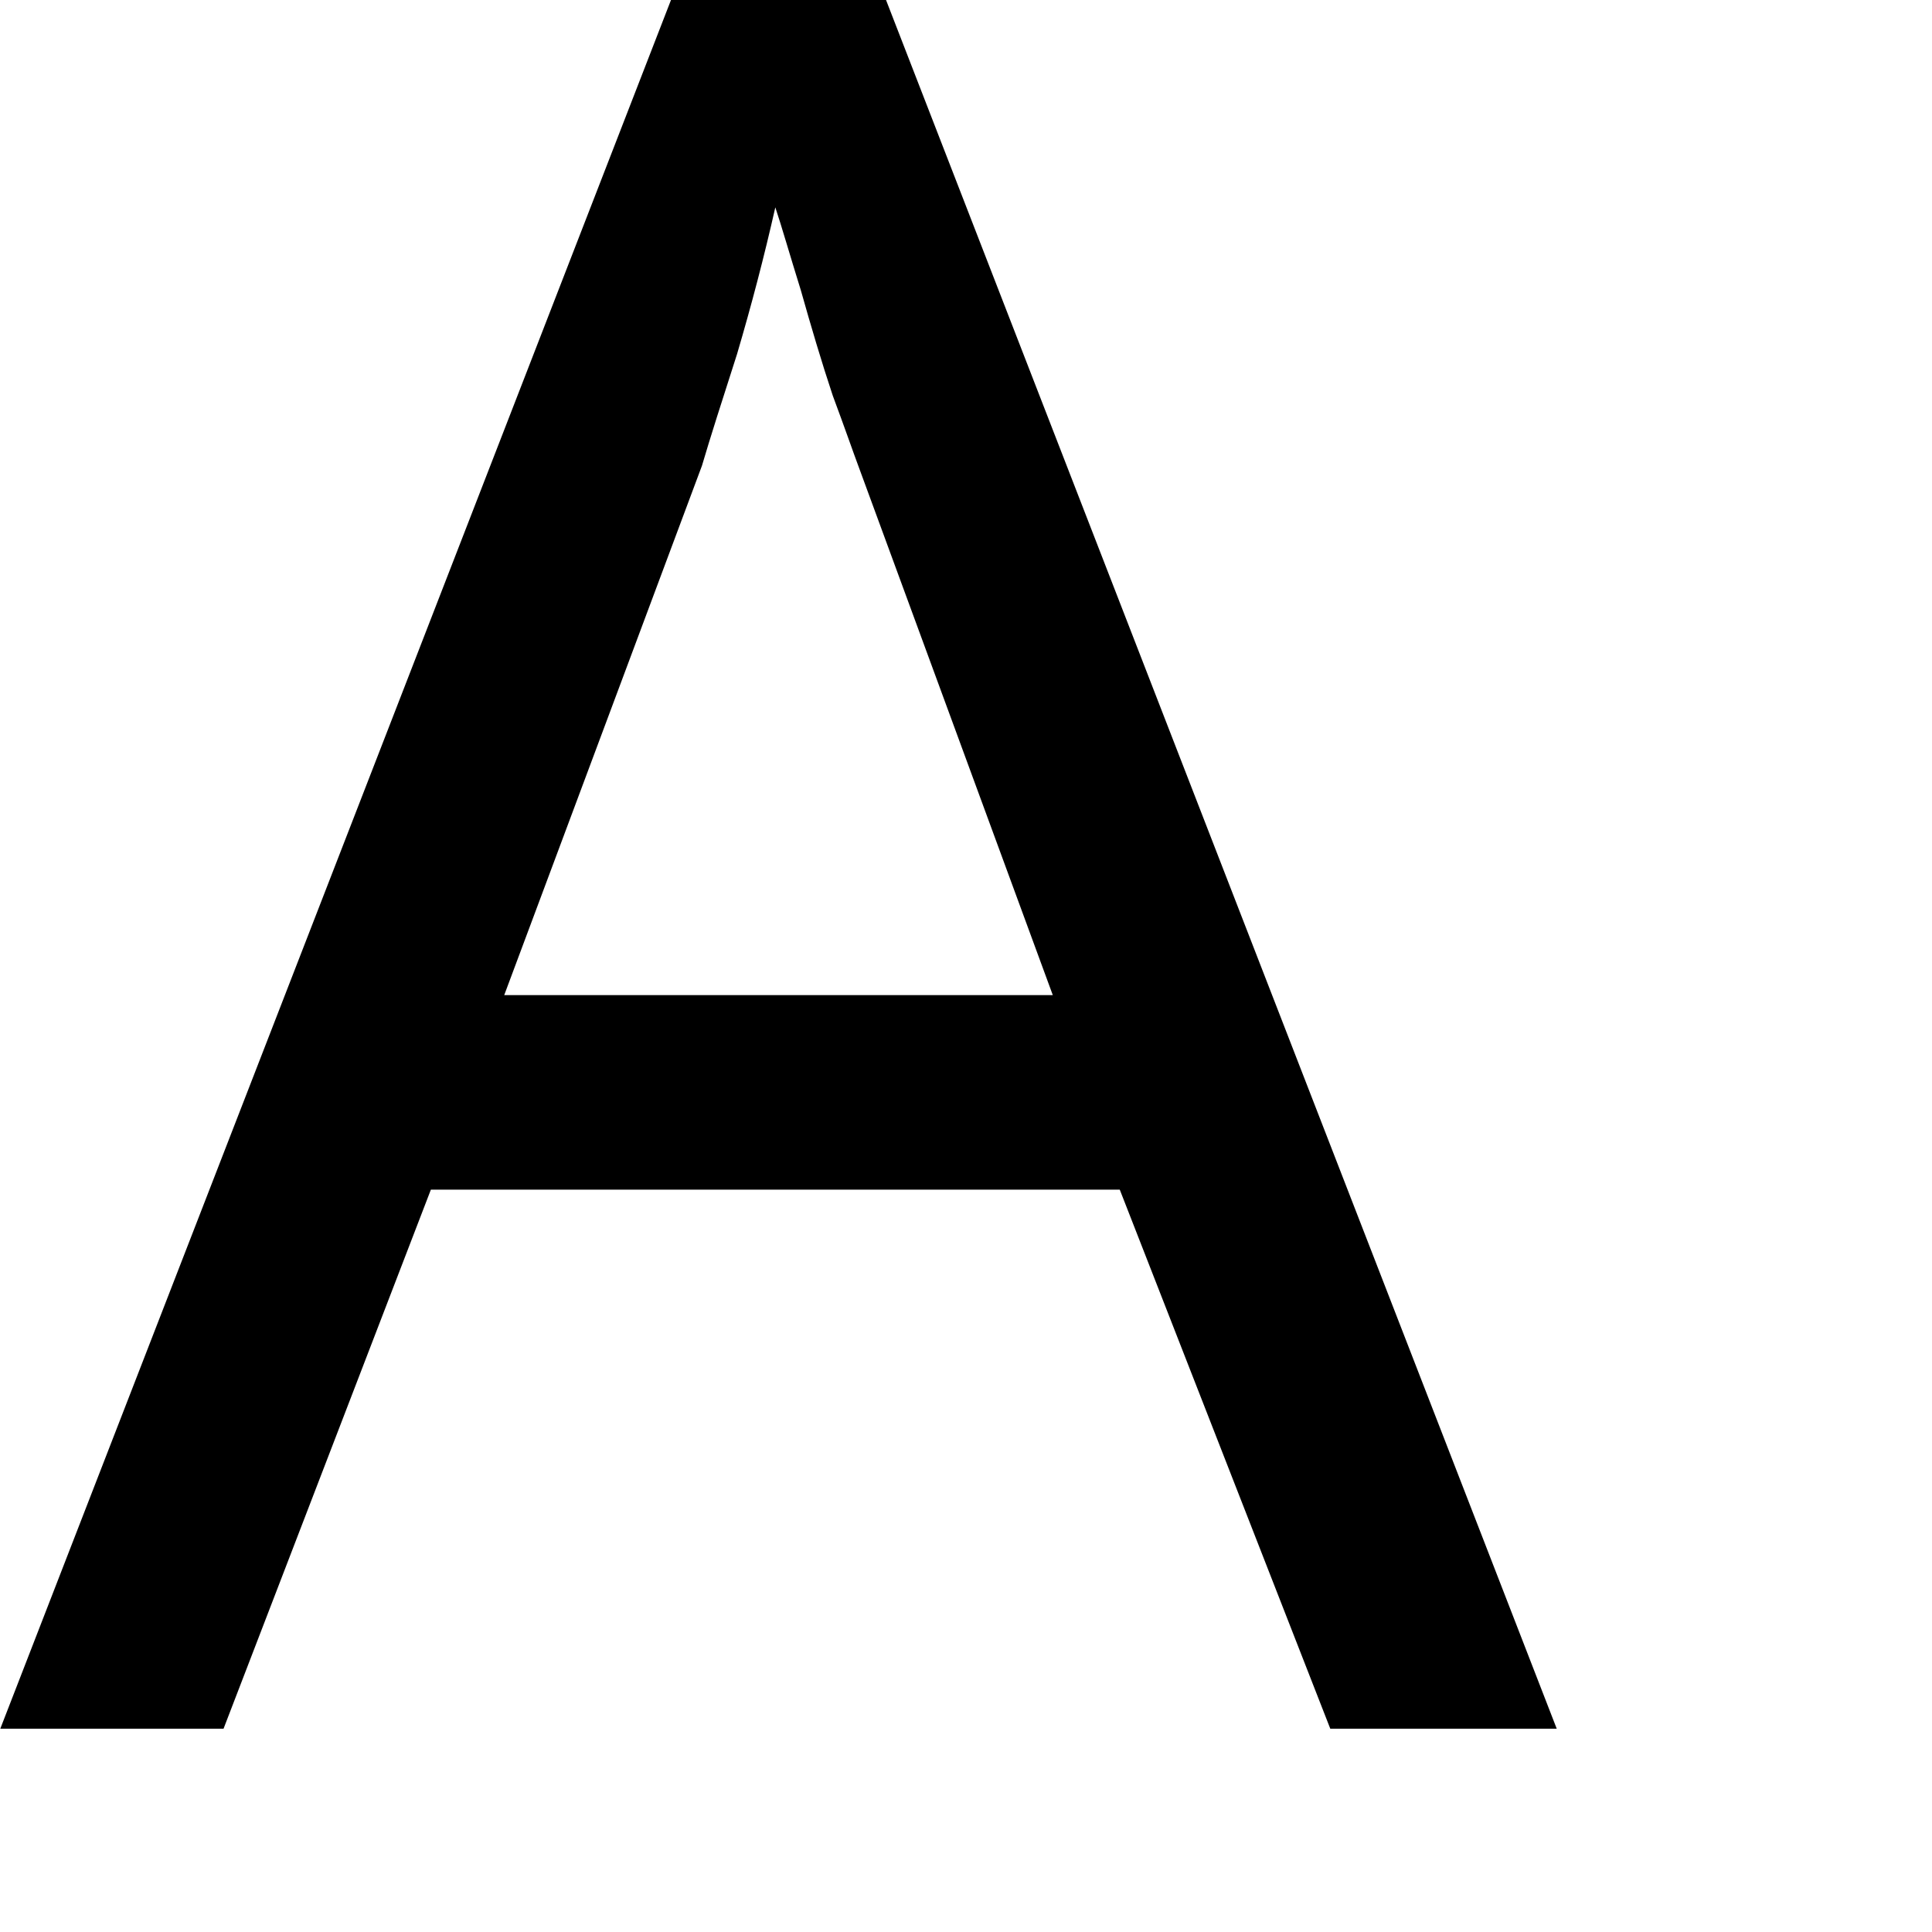
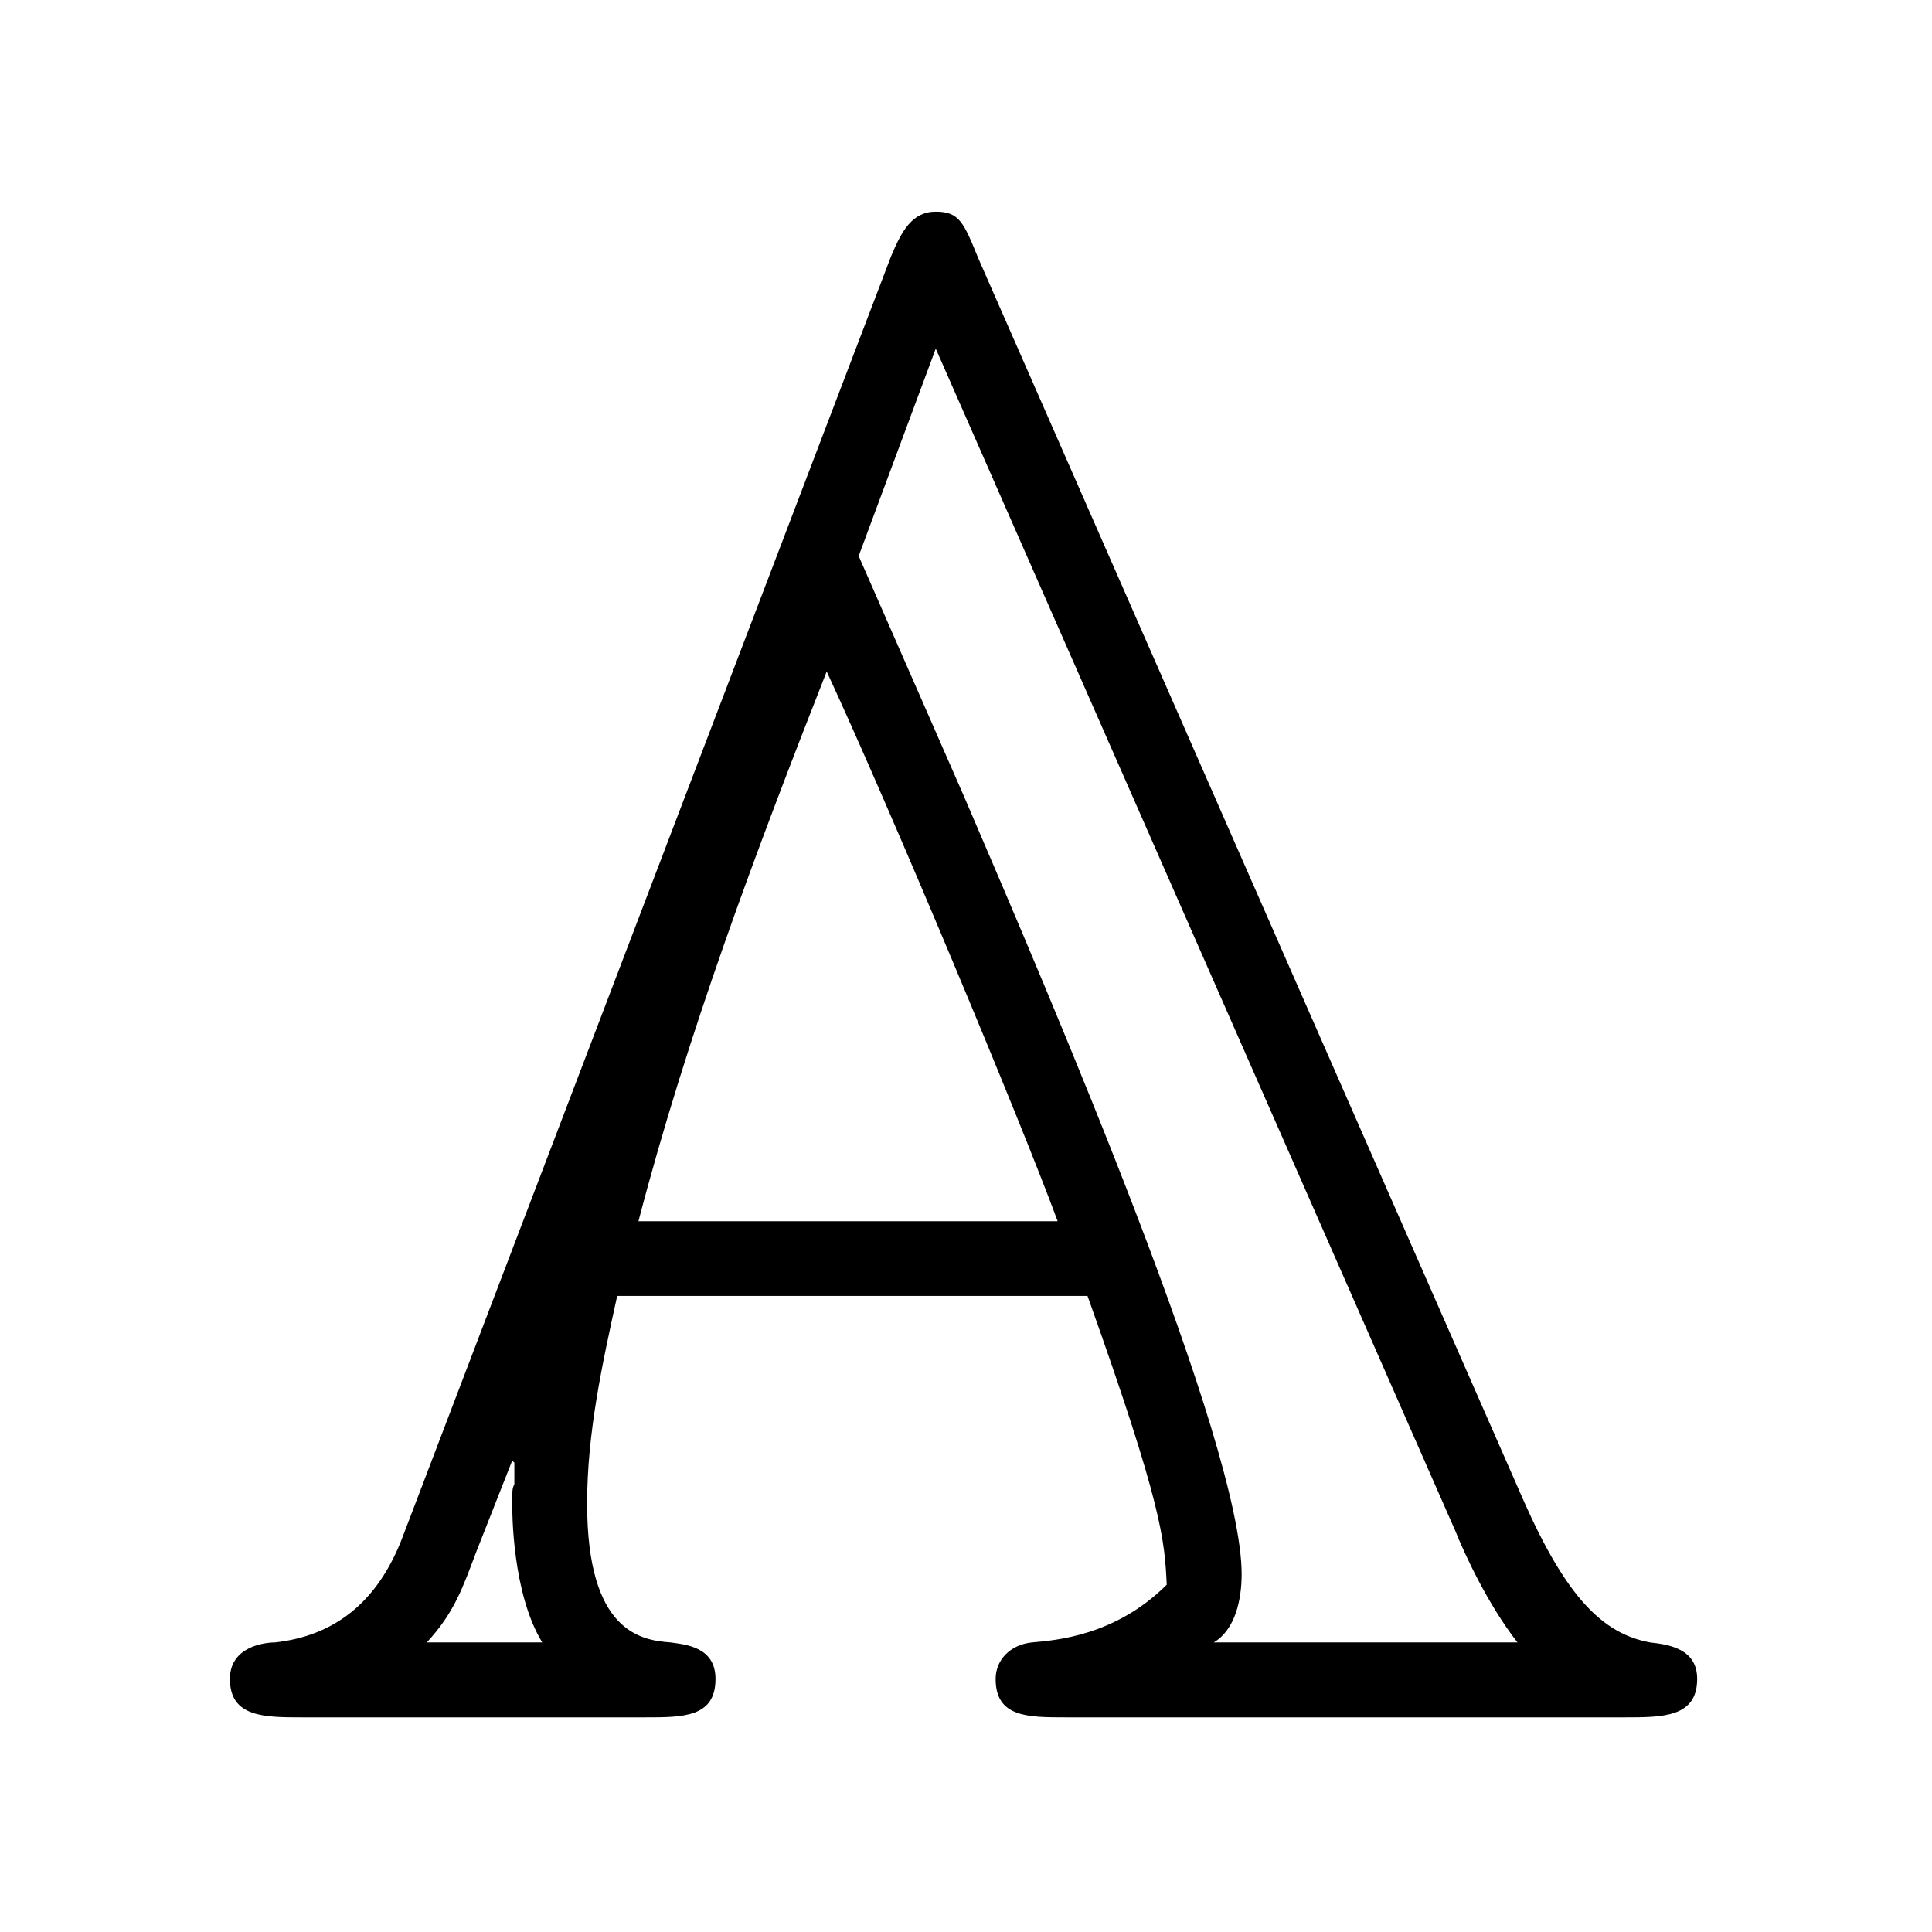
- <svg xmlns="http://www.w3.org/2000/svg" version="1.1" width="9.465pt" height="9.465pt" viewBox="38.854 57.285 9.465 9.465">
-   <additionalInfo />
+ <svg xmlns="http://www.w3.org/2000/svg" xmlns:xlink="http://www.w3.org/1999/xlink" version="1.1" viewBox="-256.001 -256.001 32 32">
  <defs>
-     <font id="msbm10" horiz-adv-x="0">
-       <font-face font-family="msbm10" units-per-em="1000" ascent="920" descent="420" />
-       <glyph unicode="A" horiz-adv-x="722" vert-adv-y="722" glyph-name="A" d="M367 682C360 699 358 704 347 704S331 695 326 683L98 85C86 53 65 38 38 35C33 35 17 33 17 18C17 0 33 0 51 0H211C229 0 244 0 244 18C244 33 230 34 223 35C209 36 184 40 184 100C184 133 191 165 198 197H418C453 99 454 83 455 62C431 38 403 36 392 35C382 34 375 27 375 18C375 0 390 0 408 0H669C687 0 703 0 703 18C703 32 690 34 681 35C659 39 642 56 622 101L367 682ZM208 232C231 320 263 405 296 489C327 422 387 278 404 232H208ZM149 120L150 119V109C149 107 149 106 149 100C149 96 149 58 163 35H109C122 49 126 61 132 77L149 120ZM311 543L347 640L590 87C594 77 605 53 619 35H477C487 41 490 55 490 67C490 128 403 331 360 431L311 543Z" />
-     </font>
+     <path id="g0-65" d="M3.656-6.795C3.587-6.964 3.567-7.014 3.457-7.014S3.298-6.924 3.248-6.804L.976-.847C.857-.528 .648-.379 .379-.349C.329-.349 .169-.329 .169-.179C.169 0 .329 0 .508 0H2.102C2.281 0 2.431 0 2.431-.179C2.431-.329 2.291-.339 2.222-.349C2.082-.359 1.833-.399 1.833-.996C1.833-1.325 1.903-1.644 1.973-1.963H4.164C4.513-.986 4.523-.827 4.533-.618C4.294-.379 4.015-.359 3.905-.349C3.806-.339 3.736-.269 3.736-.179C3.736 0 3.885 0 4.065 0H6.665C6.844 0 7.004 0 7.004-.179C7.004-.319 6.874-.339 6.785-.349C6.565-.389 6.396-.558 6.197-1.006L3.656-6.795ZM2.072-2.311C2.301-3.188 2.62-4.035 2.949-4.872C3.258-4.204 3.856-2.77 4.025-2.311H2.072ZM1.484-1.196L1.494-1.186V-1.086C1.484-1.066 1.484-1.056 1.484-.996C1.484-.956 1.484-.578 1.624-.349H1.086C1.215-.488 1.255-.608 1.315-.767L1.484-1.196ZM3.098-5.41L3.457-6.376L5.878-.867C5.918-.767 6.027-.528 6.167-.349H4.752C4.852-.408 4.882-.548 4.882-.667C4.882-1.275 4.015-3.298 3.587-4.294L3.098-5.41Z" />
  </defs>
-   <style type="text/css">
- text.f0 {font-family:msbm10;font-size:11.955px}
- 
- </style>
-   <g id="page1">
-     <text class="f0" x="38.854" y="65.753">A</text>
+   <g id="page1" transform="scale(3.555567)">
+     <use x="-71.098" y="-64" xlink:href="#g0-65" />
  </g>
</svg>
